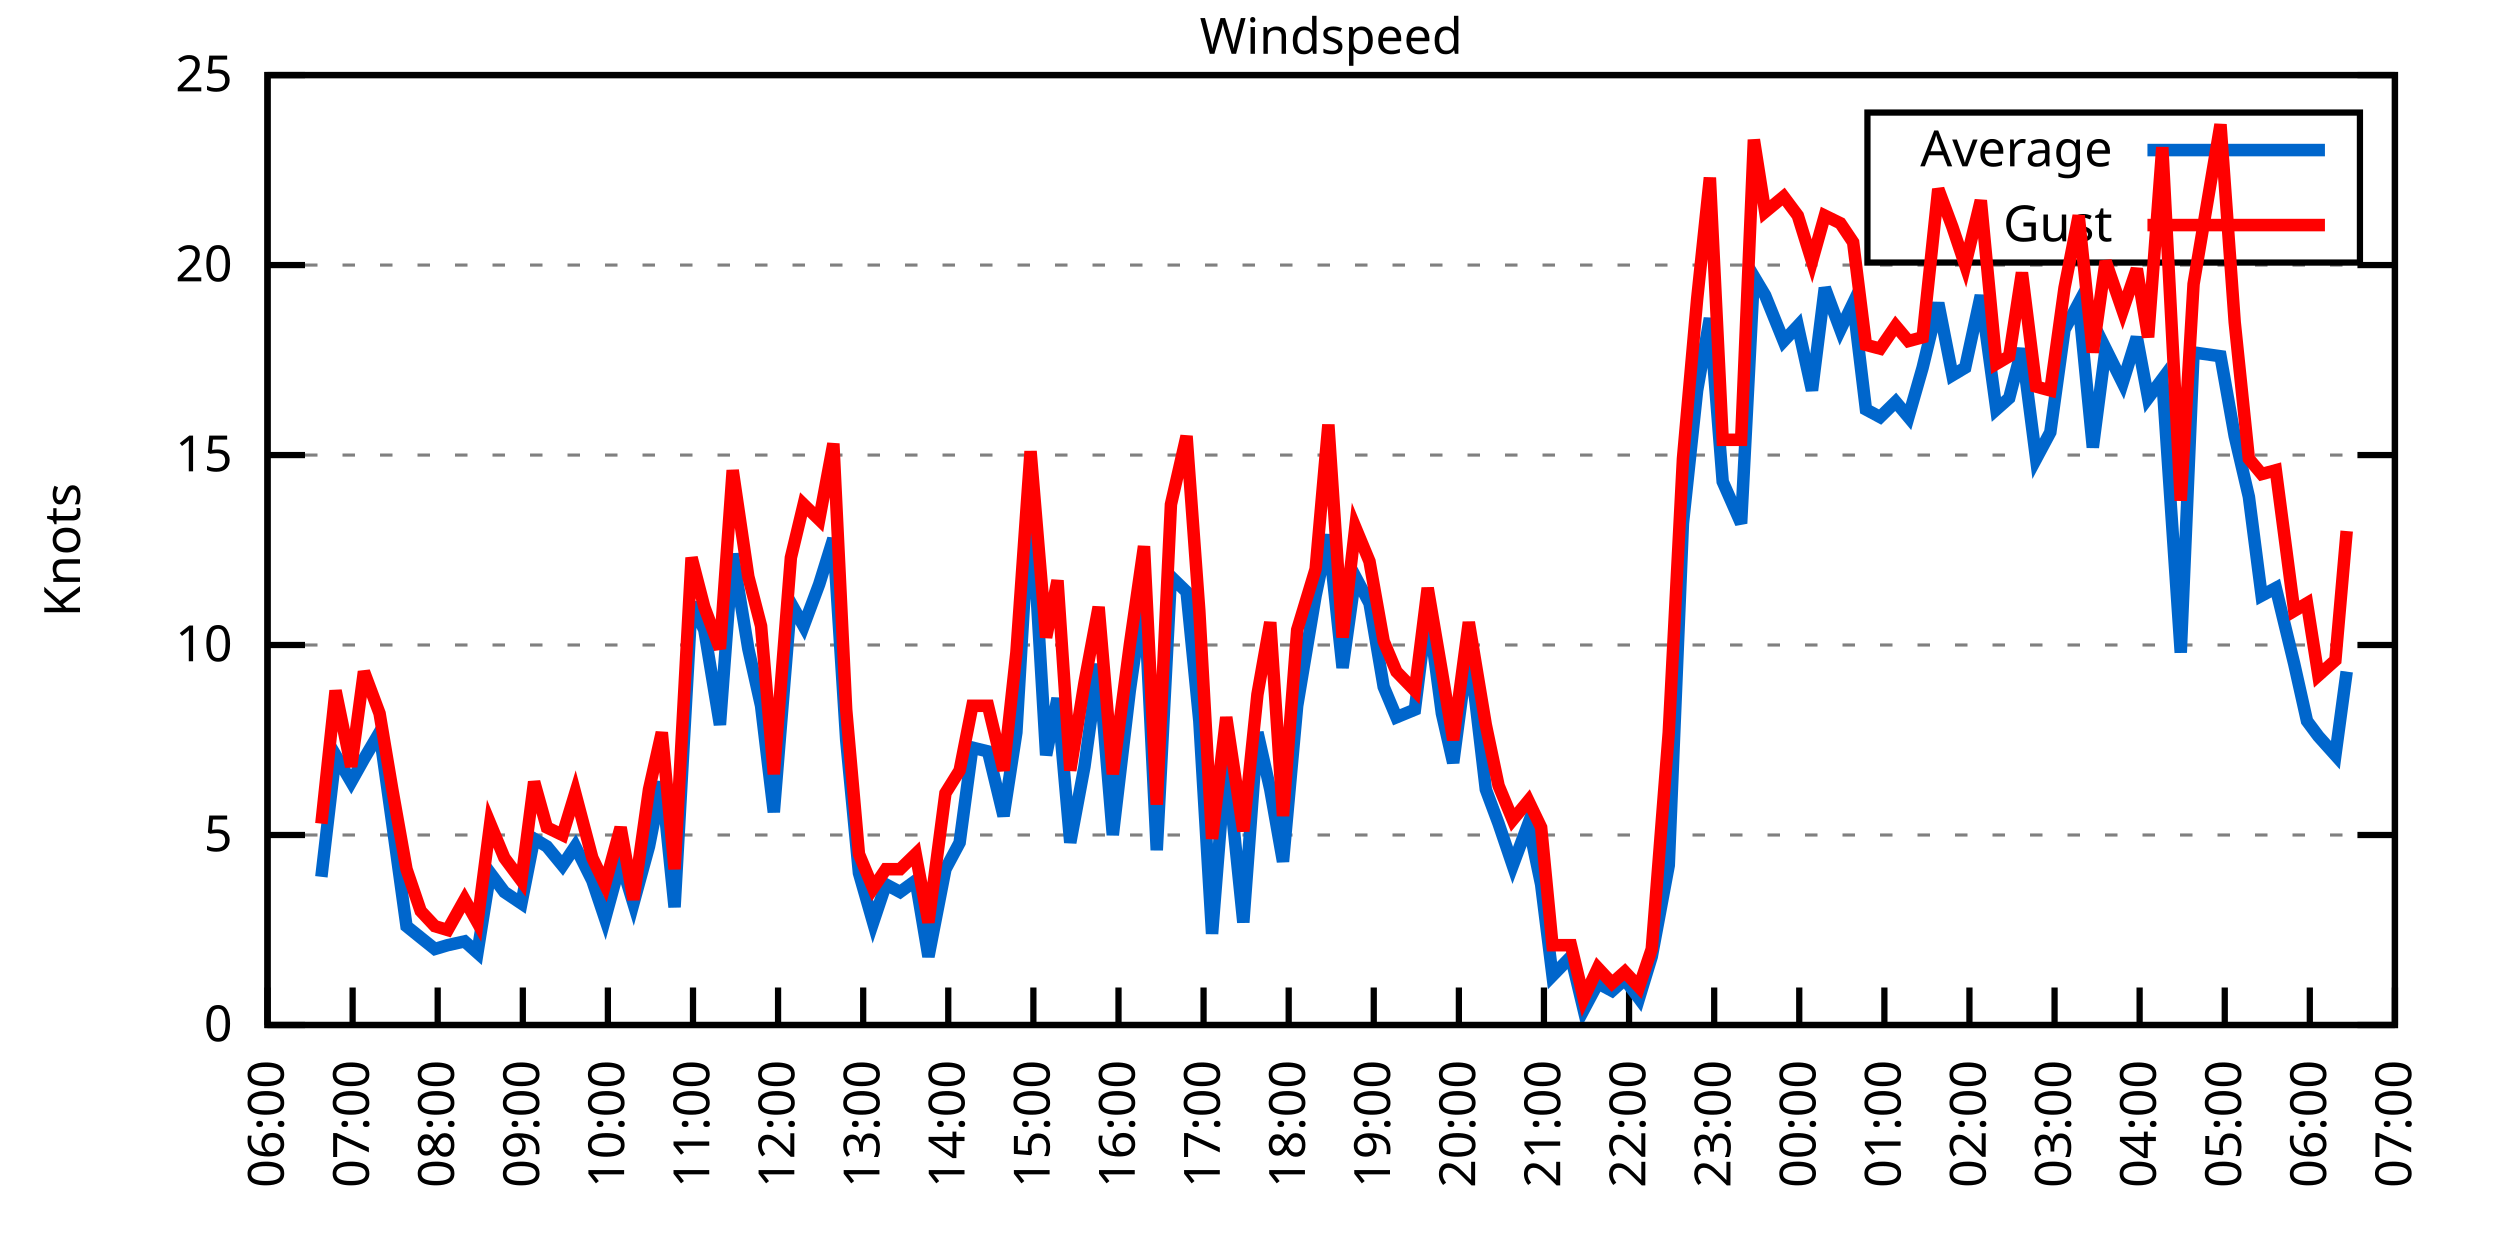
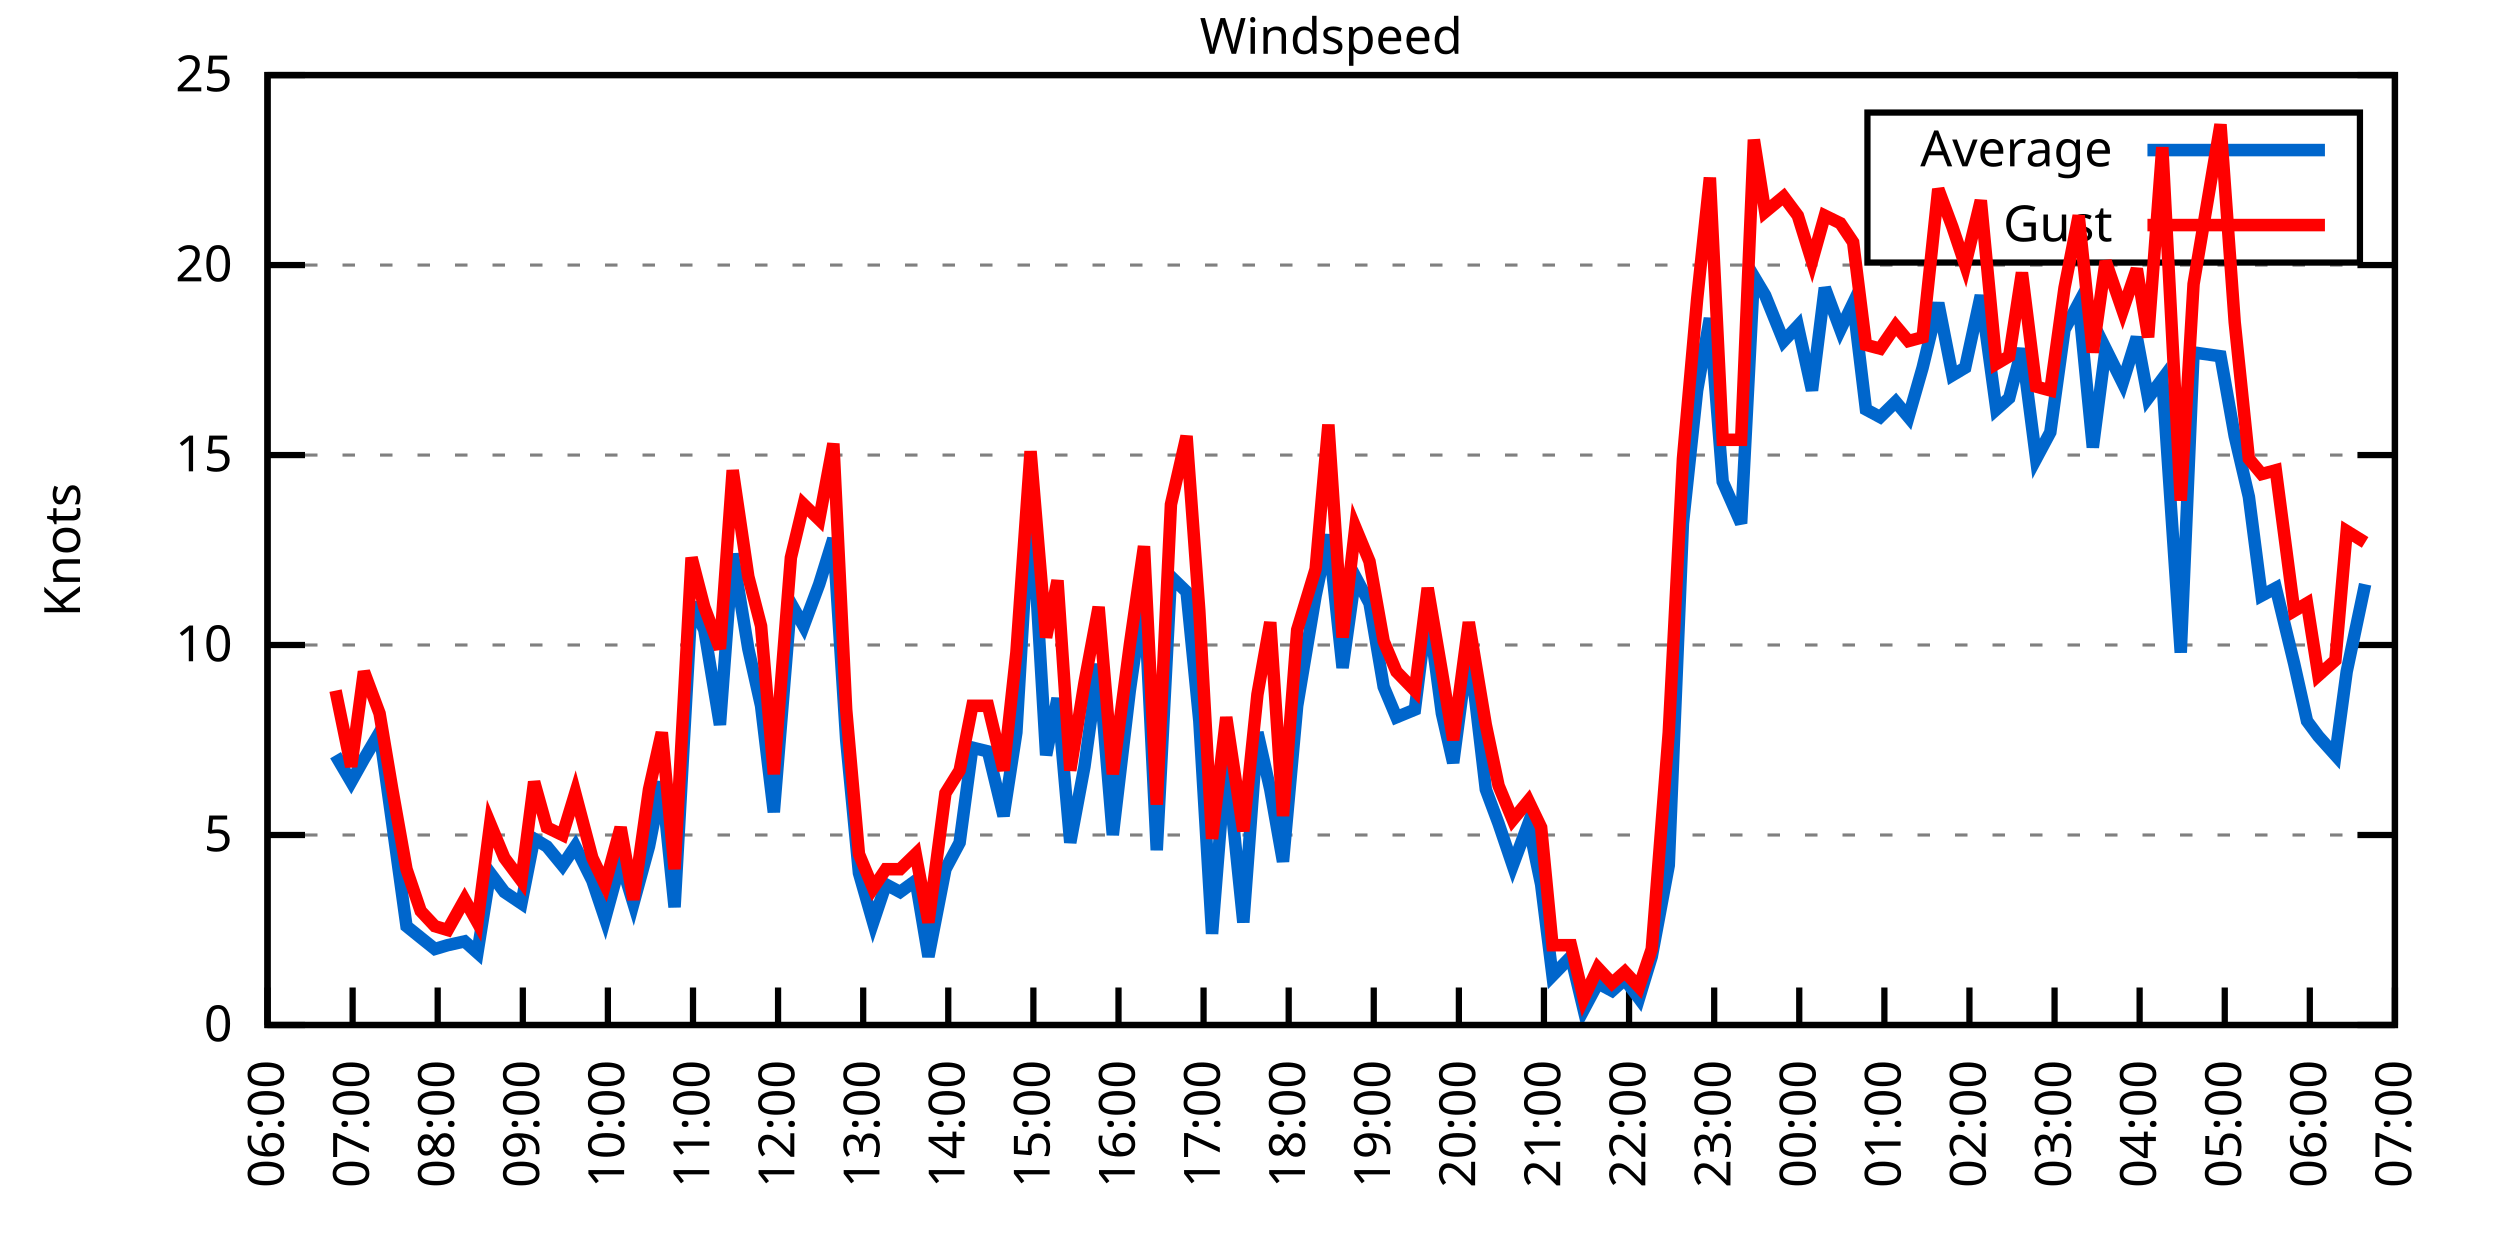
<svg xmlns="http://www.w3.org/2000/svg" xmlns:xlink="http://www.w3.org/1999/xlink" width="400" height="200" viewBox="0 0 400 200">
  <g id="gnuplot_canvas">
    <rect x="0" y="0" width="400" height="200" fill="none" />
    <defs>
      <circle id="gpDot" r="0.5" stroke-width="0.5" stroke="currentColor" />
      <path id="gpPt0" stroke-width="0.333" stroke="currentColor" d="M-1,0 h2 M0,-1 v2" />
      <path id="gpPt1" stroke-width="0.333" stroke="currentColor" d="M-1,-1 L1,1 M1,-1 L-1,1" />
      <path id="gpPt2" stroke-width="0.333" stroke="currentColor" d="M-1,0 L1,0 M0,-1 L0,1 M-1,-1 L1,1 M-1,1 L1,-1" />
      <rect id="gpPt3" stroke-width="0.333" stroke="currentColor" x="-1" y="-1" width="2" height="2" />
      <rect id="gpPt4" stroke-width="0.333" stroke="currentColor" fill="currentColor" x="-1" y="-1" width="2" height="2" />
      <circle id="gpPt5" stroke-width="0.333" stroke="currentColor" cx="0" cy="0" r="1" />
      <use xlink:href="#gpPt5" id="gpPt6" fill="currentColor" stroke="none" />
      <path id="gpPt7" stroke-width="0.333" stroke="currentColor" d="M0,-1.33 L-1.33,0.67 L1.33,0.67 z" />
      <use xlink:href="#gpPt7" id="gpPt8" fill="currentColor" stroke="none" />
      <use xlink:href="#gpPt7" id="gpPt9" stroke="currentColor" transform="rotate(180)" />
      <use xlink:href="#gpPt9" id="gpPt10" fill="currentColor" stroke="none" />
      <use xlink:href="#gpPt3" id="gpPt11" stroke="currentColor" transform="rotate(45)" />
      <use xlink:href="#gpPt11" id="gpPt12" fill="currentColor" stroke="none" />
      <path id="gpPt13" stroke-width="0.333" stroke="currentColor" d="M0,1.330 L1.265,0.411 L0.782,-1.067 L-0.782,-1.076 L-1.265,0.411 z" />
      <use xlink:href="#gpPt13" id="gpPt14" fill="currentColor" stroke="none" />
      <filter id="textbox" filterUnits="objectBoundingBox" x="0" y="0" height="1" width="1">
        <feFlood flood-color="white" flood-opacity="1" result="bgnd" />
        <feComposite in="SourceGraphic" in2="bgnd" operator="atop" />
      </filter>
      <filter id="greybox" filterUnits="objectBoundingBox" x="0" y="0" height="1" width="1">
        <feFlood flood-color="lightgrey" flood-opacity="1" result="grey" />
        <feComposite in="SourceGraphic" in2="grey" operator="atop" />
      </filter>
    </defs>
    <g fill="none" color="white" stroke="currentColor" stroke-width="1.00" stroke-linecap="butt" stroke-linejoin="miter">
</g>
    <g fill="none" color="black" stroke="currentColor" stroke-width="1.00" stroke-linecap="butt" stroke-linejoin="miter">
      <g stroke="none" shape-rendering="crispEdges">
        <polygon fill="rgb(255, 255, 255)" points="42.80,164.00 383.18,164.00 383.18,12.02 42.80,12.02 " />
      </g>
    </g>
    <g fill="none" color="black" stroke="currentColor" stroke-width="1.00" stroke-linecap="butt" stroke-linejoin="miter">
</g>
    <g fill="none" color="black" stroke="black" stroke-width="0.50" stroke-linecap="butt" stroke-linejoin="miter">
</g>
    <g fill="none" color="gray" stroke="currentColor" stroke-width="0.50" stroke-linecap="butt" stroke-linejoin="miter">
      <path stroke="gray" stroke-dasharray="2,4" class="gridline" d="M42.80,164.00 L383.19,164.00  " />
    </g>
    <g fill="none" color="gray" stroke="gray" stroke-width="1.00" stroke-linecap="butt" stroke-linejoin="miter">
</g>
    <g fill="none" color="black" stroke="currentColor" stroke-width="1.00" stroke-linecap="butt" stroke-linejoin="miter">
      <path stroke="black" d="M42.80,164.00 L48.80,164.00 M383.19,164.00 L377.19,164.00  " />
      <g transform="translate(37.20,166.60)" stroke="none" fill="black" font-family="Sans" font-size="8.00" text-anchor="end">
        <text>
          <tspan font-family="Sans"> 0</tspan>
        </text>
      </g>
    </g>
    <g fill="none" color="black" stroke="currentColor" stroke-width="1.00" stroke-linecap="butt" stroke-linejoin="miter">
</g>
    <g fill="none" color="black" stroke="black" stroke-width="0.50" stroke-linecap="butt" stroke-linejoin="miter">
</g>
    <g fill="none" color="gray" stroke="currentColor" stroke-width="0.50" stroke-linecap="butt" stroke-linejoin="miter">
      <path stroke="gray" stroke-dasharray="2,4" class="gridline" d="M42.80,133.60 L383.19,133.60  " />
    </g>
    <g fill="none" color="gray" stroke="gray" stroke-width="1.00" stroke-linecap="butt" stroke-linejoin="miter">
</g>
    <g fill="none" color="black" stroke="currentColor" stroke-width="1.00" stroke-linecap="butt" stroke-linejoin="miter">
      <path stroke="black" d="M42.80,133.60 L48.80,133.60 M383.19,133.60 L377.19,133.60  " />
      <g transform="translate(37.20,136.20)" stroke="none" fill="black" font-family="Sans" font-size="8.00" text-anchor="end">
        <text>
          <tspan font-family="Sans"> 5</tspan>
        </text>
      </g>
    </g>
    <g fill="none" color="black" stroke="currentColor" stroke-width="1.00" stroke-linecap="butt" stroke-linejoin="miter">
</g>
    <g fill="none" color="black" stroke="black" stroke-width="0.50" stroke-linecap="butt" stroke-linejoin="miter">
</g>
    <g fill="none" color="gray" stroke="currentColor" stroke-width="0.50" stroke-linecap="butt" stroke-linejoin="miter">
      <path stroke="gray" stroke-dasharray="2,4" class="gridline" d="M42.80,103.20 L383.19,103.20  " />
    </g>
    <g fill="none" color="gray" stroke="gray" stroke-width="1.00" stroke-linecap="butt" stroke-linejoin="miter">
</g>
    <g fill="none" color="black" stroke="currentColor" stroke-width="1.00" stroke-linecap="butt" stroke-linejoin="miter">
      <path stroke="black" d="M42.80,103.20 L48.80,103.20 M383.19,103.20 L377.19,103.20  " />
      <g transform="translate(37.20,105.80)" stroke="none" fill="black" font-family="Sans" font-size="8.00" text-anchor="end">
        <text>
          <tspan font-family="Sans"> 10</tspan>
        </text>
      </g>
    </g>
    <g fill="none" color="black" stroke="currentColor" stroke-width="1.00" stroke-linecap="butt" stroke-linejoin="miter">
</g>
    <g fill="none" color="black" stroke="black" stroke-width="0.50" stroke-linecap="butt" stroke-linejoin="miter">
</g>
    <g fill="none" color="gray" stroke="currentColor" stroke-width="0.50" stroke-linecap="butt" stroke-linejoin="miter">
      <path stroke="gray" stroke-dasharray="2,4" class="gridline" d="M42.80,72.81 L383.19,72.81  " />
    </g>
    <g fill="none" color="gray" stroke="gray" stroke-width="1.00" stroke-linecap="butt" stroke-linejoin="miter">
</g>
    <g fill="none" color="black" stroke="currentColor" stroke-width="1.00" stroke-linecap="butt" stroke-linejoin="miter">
      <path stroke="black" d="M42.80,72.81 L48.80,72.81 M383.19,72.81 L377.19,72.81  " />
      <g transform="translate(37.20,75.41)" stroke="none" fill="black" font-family="Sans" font-size="8.00" text-anchor="end">
        <text>
          <tspan font-family="Sans"> 15</tspan>
        </text>
      </g>
    </g>
    <g fill="none" color="black" stroke="currentColor" stroke-width="1.00" stroke-linecap="butt" stroke-linejoin="miter">
</g>
    <g fill="none" color="black" stroke="black" stroke-width="0.50" stroke-linecap="butt" stroke-linejoin="miter">
</g>
    <g fill="none" color="gray" stroke="currentColor" stroke-width="0.50" stroke-linecap="butt" stroke-linejoin="miter">
      <path stroke="gray" stroke-dasharray="2,4" class="gridline" d="M42.80,42.41 L383.19,42.41  " />
    </g>
    <g fill="none" color="gray" stroke="gray" stroke-width="1.00" stroke-linecap="butt" stroke-linejoin="miter">
</g>
    <g fill="none" color="black" stroke="currentColor" stroke-width="1.00" stroke-linecap="butt" stroke-linejoin="miter">
      <path stroke="black" d="M42.80,42.41 L48.80,42.41 M383.19,42.41 L377.19,42.41  " />
      <g transform="translate(37.20,45.01)" stroke="none" fill="black" font-family="Sans" font-size="8.00" text-anchor="end">
        <text>
          <tspan font-family="Sans"> 20</tspan>
        </text>
      </g>
    </g>
    <g fill="none" color="black" stroke="currentColor" stroke-width="1.00" stroke-linecap="butt" stroke-linejoin="miter">
</g>
    <g fill="none" color="black" stroke="black" stroke-width="0.50" stroke-linecap="butt" stroke-linejoin="miter">
</g>
    <g fill="none" color="gray" stroke="currentColor" stroke-width="0.50" stroke-linecap="butt" stroke-linejoin="miter">
      <path stroke="gray" stroke-dasharray="2,4" class="gridline" d="M42.80,12.01 L383.19,12.01  " />
    </g>
    <g fill="none" color="gray" stroke="gray" stroke-width="1.00" stroke-linecap="butt" stroke-linejoin="miter">
</g>
    <g fill="none" color="black" stroke="currentColor" stroke-width="1.00" stroke-linecap="butt" stroke-linejoin="miter">
      <path stroke="black" d="M42.80,12.01 L48.80,12.01 M383.19,12.01 L377.19,12.01  " />
      <g transform="translate(37.20,14.61)" stroke="none" fill="black" font-family="Sans" font-size="8.00" text-anchor="end">
        <text>
          <tspan font-family="Sans"> 25</tspan>
        </text>
      </g>
    </g>
    <g fill="none" color="black" stroke="currentColor" stroke-width="1.00" stroke-linecap="butt" stroke-linejoin="miter">
      <path stroke="black" d="M42.80,164.00 L42.80,158.00  " />
      <g transform="translate(45.40,169.60) rotate(270.00)" stroke="none" fill="black" font-family="Sans" font-size="8.00" text-anchor="end">
        <text>
          <tspan font-family="Sans">06:00</tspan>
        </text>
      </g>
    </g>
    <g fill="none" color="black" stroke="currentColor" stroke-width="1.00" stroke-linecap="butt" stroke-linejoin="miter">
      <path stroke="black" d="M56.42,164.00 L56.42,158.00  " />
      <g transform="translate(59.02,169.60) rotate(270.00)" stroke="none" fill="black" font-family="Sans" font-size="8.00" text-anchor="end">
        <text>
          <tspan font-family="Sans">07:00</tspan>
        </text>
      </g>
    </g>
    <g fill="none" color="black" stroke="currentColor" stroke-width="1.00" stroke-linecap="butt" stroke-linejoin="miter">
      <path stroke="black" d="M70.03,164.00 L70.03,158.00  " />
      <g transform="translate(72.63,169.60) rotate(270.00)" stroke="none" fill="black" font-family="Sans" font-size="8.00" text-anchor="end">
        <text>
          <tspan font-family="Sans">08:00</tspan>
        </text>
      </g>
    </g>
    <g fill="none" color="black" stroke="currentColor" stroke-width="1.00" stroke-linecap="butt" stroke-linejoin="miter">
      <path stroke="black" d="M83.65,164.00 L83.65,158.00  " />
      <g transform="translate(86.25,169.60) rotate(270.00)" stroke="none" fill="black" font-family="Sans" font-size="8.00" text-anchor="end">
        <text>
          <tspan font-family="Sans">09:00</tspan>
        </text>
      </g>
    </g>
    <g fill="none" color="black" stroke="currentColor" stroke-width="1.00" stroke-linecap="butt" stroke-linejoin="miter">
      <path stroke="black" d="M97.26,164.00 L97.26,158.00  " />
      <g transform="translate(99.86,169.60) rotate(270.00)" stroke="none" fill="black" font-family="Sans" font-size="8.00" text-anchor="end">
        <text>
          <tspan font-family="Sans">10:00</tspan>
        </text>
      </g>
    </g>
    <g fill="none" color="black" stroke="currentColor" stroke-width="1.00" stroke-linecap="butt" stroke-linejoin="miter">
      <path stroke="black" d="M110.88,164.00 L110.88,158.00  " />
      <g transform="translate(113.48,169.60) rotate(270.00)" stroke="none" fill="black" font-family="Sans" font-size="8.00" text-anchor="end">
        <text>
          <tspan font-family="Sans">11:00</tspan>
        </text>
      </g>
    </g>
    <g fill="none" color="black" stroke="currentColor" stroke-width="1.00" stroke-linecap="butt" stroke-linejoin="miter">
      <path stroke="black" d="M124.49,164.00 L124.49,158.00  " />
      <g transform="translate(127.09,169.60) rotate(270.00)" stroke="none" fill="black" font-family="Sans" font-size="8.00" text-anchor="end">
        <text>
          <tspan font-family="Sans">12:00</tspan>
        </text>
      </g>
    </g>
    <g fill="none" color="black" stroke="currentColor" stroke-width="1.00" stroke-linecap="butt" stroke-linejoin="miter">
      <path stroke="black" d="M138.11,164.00 L138.11,158.00  " />
      <g transform="translate(140.71,169.60) rotate(270.00)" stroke="none" fill="black" font-family="Sans" font-size="8.00" text-anchor="end">
        <text>
          <tspan font-family="Sans">13:00</tspan>
        </text>
      </g>
    </g>
    <g fill="none" color="black" stroke="currentColor" stroke-width="1.00" stroke-linecap="butt" stroke-linejoin="miter">
      <path stroke="black" d="M151.72,164.00 L151.72,158.00  " />
      <g transform="translate(154.32,169.60) rotate(270.00)" stroke="none" fill="black" font-family="Sans" font-size="8.00" text-anchor="end">
        <text>
          <tspan font-family="Sans">14:00</tspan>
        </text>
      </g>
    </g>
    <g fill="none" color="black" stroke="currentColor" stroke-width="1.00" stroke-linecap="butt" stroke-linejoin="miter">
      <path stroke="black" d="M165.34,164.00 L165.34,158.00  " />
      <g transform="translate(167.94,169.60) rotate(270.00)" stroke="none" fill="black" font-family="Sans" font-size="8.00" text-anchor="end">
        <text>
          <tspan font-family="Sans">15:00</tspan>
        </text>
      </g>
    </g>
    <g fill="none" color="black" stroke="currentColor" stroke-width="1.00" stroke-linecap="butt" stroke-linejoin="miter">
      <path stroke="black" d="M178.96,164.00 L178.96,158.00  " />
      <g transform="translate(181.56,169.60) rotate(270.00)" stroke="none" fill="black" font-family="Sans" font-size="8.00" text-anchor="end">
        <text>
          <tspan font-family="Sans">16:00</tspan>
        </text>
      </g>
    </g>
    <g fill="none" color="black" stroke="currentColor" stroke-width="1.00" stroke-linecap="butt" stroke-linejoin="miter">
      <path stroke="black" d="M192.57,164.00 L192.57,158.00  " />
      <g transform="translate(195.17,169.60) rotate(270.00)" stroke="none" fill="black" font-family="Sans" font-size="8.00" text-anchor="end">
        <text>
          <tspan font-family="Sans">17:00</tspan>
        </text>
      </g>
    </g>
    <g fill="none" color="black" stroke="currentColor" stroke-width="1.00" stroke-linecap="butt" stroke-linejoin="miter">
      <path stroke="black" d="M206.19,164.00 L206.19,158.00  " />
      <g transform="translate(208.79,169.60) rotate(270.00)" stroke="none" fill="black" font-family="Sans" font-size="8.00" text-anchor="end">
        <text>
          <tspan font-family="Sans">18:00</tspan>
        </text>
      </g>
    </g>
    <g fill="none" color="black" stroke="currentColor" stroke-width="1.00" stroke-linecap="butt" stroke-linejoin="miter">
      <path stroke="black" d="M219.80,164.00 L219.80,158.00  " />
      <g transform="translate(222.40,169.60) rotate(270.00)" stroke="none" fill="black" font-family="Sans" font-size="8.00" text-anchor="end">
        <text>
          <tspan font-family="Sans">19:00</tspan>
        </text>
      </g>
    </g>
    <g fill="none" color="black" stroke="currentColor" stroke-width="1.00" stroke-linecap="butt" stroke-linejoin="miter">
      <path stroke="black" d="M233.42,164.00 L233.42,158.00  " />
      <g transform="translate(236.02,169.60) rotate(270.00)" stroke="none" fill="black" font-family="Sans" font-size="8.00" text-anchor="end">
        <text>
          <tspan font-family="Sans">20:00</tspan>
        </text>
      </g>
    </g>
    <g fill="none" color="black" stroke="currentColor" stroke-width="1.00" stroke-linecap="butt" stroke-linejoin="miter">
      <path stroke="black" d="M247.03,164.00 L247.03,158.00  " />
      <g transform="translate(249.63,169.60) rotate(270.00)" stroke="none" fill="black" font-family="Sans" font-size="8.00" text-anchor="end">
        <text>
          <tspan font-family="Sans">21:00</tspan>
        </text>
      </g>
    </g>
    <g fill="none" color="black" stroke="currentColor" stroke-width="1.00" stroke-linecap="butt" stroke-linejoin="miter">
      <path stroke="black" d="M260.65,164.00 L260.65,158.00  " />
      <g transform="translate(263.25,169.60) rotate(270.00)" stroke="none" fill="black" font-family="Sans" font-size="8.00" text-anchor="end">
        <text>
          <tspan font-family="Sans">22:00</tspan>
        </text>
      </g>
    </g>
    <g fill="none" color="black" stroke="currentColor" stroke-width="1.00" stroke-linecap="butt" stroke-linejoin="miter">
      <path stroke="black" d="M274.27,164.00 L274.27,158.00  " />
      <g transform="translate(276.87,169.60) rotate(270.00)" stroke="none" fill="black" font-family="Sans" font-size="8.00" text-anchor="end">
        <text>
          <tspan font-family="Sans">23:00</tspan>
        </text>
      </g>
    </g>
    <g fill="none" color="black" stroke="currentColor" stroke-width="1.00" stroke-linecap="butt" stroke-linejoin="miter">
      <path stroke="black" d="M287.88,164.00 L287.88,158.00  " />
      <g transform="translate(290.48,169.60) rotate(270.00)" stroke="none" fill="black" font-family="Sans" font-size="8.00" text-anchor="end">
        <text>
          <tspan font-family="Sans">00:00</tspan>
        </text>
      </g>
    </g>
    <g fill="none" color="black" stroke="currentColor" stroke-width="1.00" stroke-linecap="butt" stroke-linejoin="miter">
      <path stroke="black" d="M301.50,164.00 L301.50,158.00  " />
      <g transform="translate(304.10,169.60) rotate(270.00)" stroke="none" fill="black" font-family="Sans" font-size="8.00" text-anchor="end">
        <text>
          <tspan font-family="Sans">01:00</tspan>
        </text>
      </g>
    </g>
    <g fill="none" color="black" stroke="currentColor" stroke-width="1.00" stroke-linecap="butt" stroke-linejoin="miter">
      <path stroke="black" d="M315.11,164.00 L315.11,158.00  " />
      <g transform="translate(317.71,169.60) rotate(270.00)" stroke="none" fill="black" font-family="Sans" font-size="8.00" text-anchor="end">
        <text>
          <tspan font-family="Sans">02:00</tspan>
        </text>
      </g>
    </g>
    <g fill="none" color="black" stroke="currentColor" stroke-width="1.00" stroke-linecap="butt" stroke-linejoin="miter">
      <path stroke="black" d="M328.73,164.00 L328.73,158.00  " />
      <g transform="translate(331.33,169.60) rotate(270.00)" stroke="none" fill="black" font-family="Sans" font-size="8.00" text-anchor="end">
        <text>
          <tspan font-family="Sans">03:00</tspan>
        </text>
      </g>
    </g>
    <g fill="none" color="black" stroke="currentColor" stroke-width="1.00" stroke-linecap="butt" stroke-linejoin="miter">
      <path stroke="black" d="M342.34,164.00 L342.34,158.00  " />
      <g transform="translate(344.94,169.60) rotate(270.00)" stroke="none" fill="black" font-family="Sans" font-size="8.00" text-anchor="end">
        <text>
          <tspan font-family="Sans">04:00</tspan>
        </text>
      </g>
    </g>
    <g fill="none" color="black" stroke="currentColor" stroke-width="1.00" stroke-linecap="butt" stroke-linejoin="miter">
      <path stroke="black" d="M355.96,164.00 L355.96,158.00  " />
      <g transform="translate(358.56,169.60) rotate(270.00)" stroke="none" fill="black" font-family="Sans" font-size="8.00" text-anchor="end">
        <text>
          <tspan font-family="Sans">05:00</tspan>
        </text>
      </g>
    </g>
    <g fill="none" color="black" stroke="currentColor" stroke-width="1.00" stroke-linecap="butt" stroke-linejoin="miter">
      <path stroke="black" d="M369.57,164.00 L369.57,158.00  " />
      <g transform="translate(372.17,169.60) rotate(270.00)" stroke="none" fill="black" font-family="Sans" font-size="8.00" text-anchor="end">
        <text>
          <tspan font-family="Sans">06:00</tspan>
        </text>
      </g>
    </g>
    <g fill="none" color="black" stroke="currentColor" stroke-width="1.00" stroke-linecap="butt" stroke-linejoin="miter">
      <path stroke="black" d="M383.19,164.00 L383.19,158.00  " />
      <g transform="translate(385.79,169.60) rotate(270.00)" stroke="none" fill="black" font-family="Sans" font-size="8.00" text-anchor="end">
        <text>
          <tspan font-family="Sans">07:00</tspan>
        </text>
      </g>
    </g>
    <g fill="none" color="black" stroke="currentColor" stroke-width="1.00" stroke-linecap="butt" stroke-linejoin="miter">
</g>
    <g fill="none" color="black" stroke="currentColor" stroke-width="1.00" stroke-linecap="butt" stroke-linejoin="miter">
      <path stroke="black" d="M42.80,12.01 L42.80,164.00 L383.19,164.00 L383.19,12.01 L42.80,12.01 Z  " />
    </g>
    <g fill="none" color="black" stroke="currentColor" stroke-width="1.00" stroke-linecap="butt" stroke-linejoin="miter">
</g>
    <g fill="none" color="black" stroke="currentColor" stroke-width="1.00" stroke-linecap="butt" stroke-linejoin="miter">
      <path stroke="black" d="M298.79,42.01 L298.79,18.01 L377.59,18.01 L377.59,42.01 L298.79,42.01 Z  " />
    </g>
    <g id="Windspeed_plot_1">
      <g fill="none" color="white" stroke="black" stroke-width="2.00" stroke-linecap="butt" stroke-linejoin="miter">
</g>
      <g fill="none" color="black" stroke="currentColor" stroke-width="2.00" stroke-linecap="butt" stroke-linejoin="miter">
        <g transform="translate(337.99,26.61)" stroke="none" fill="black" font-family="Sans" font-size="8.00" text-anchor="end">
          <text>
            <tspan font-family="Sans">Average</tspan>
          </text>
        </g>
      </g>
      <g fill="none" color="black" stroke="currentColor" stroke-width="2.00" stroke-linecap="butt" stroke-linejoin="miter">
-         <path stroke="rgb(  0, 102, 204)" d="M343.59,24.01 L371.99,24.01 M51.42,140.29 L53.69,120.83 L56.19,125.09 L58.23,121.44 L60.73,117.19 L62.77,131.78   L65.04,148.19 L67.31,150.02 L69.58,151.84 L71.62,151.23 L74.34,150.62 L76.39,152.45 L78.43,139.68 L80.70,142.72   L83.42,144.55 L85.46,134.21 L87.50,135.43 L90.00,138.47 L92.04,135.43 L94.77,140.90 L96.81,146.98 L99.30,137.86   L101.35,144.55 L103.84,135.43 L105.89,125.09 L107.93,145.15 L110.65,96.52 L112.69,100.77 L115.19,115.97 L117.23,88.61   L119.73,103.81 L121.77,112.93 L123.81,129.95 L126.54,96.52 L128.58,100.16 L131.07,93.48 L133.34,86.18 L135.39,118.40   L137.43,139.68 L139.70,147.59 L141.74,141.51 L144.01,142.72 L146.51,140.90 L148.55,153.06 L151.27,139.07 L153.54,134.82   L155.58,119.62 L158.08,120.23 L160.57,130.56 L162.62,117.19 L164.89,78.89 L167.38,120.83 L169.20,111.72 L171.24,134.82   L173.51,122.66 L175.78,106.24 L178.05,133.60 L180.77,110.50 L183.04,94.69 L185.08,136.03 L187.35,92.26 L189.85,94.69   L191.89,115.36 L193.93,149.41 L196.20,120.83 L198.93,147.59 L201.19,117.19 L203.24,126.31 L205.28,137.86 L207.55,112.93   L210.50,95.30 L212.54,85.57 L214.81,106.85 L216.85,92.26 L219.12,96.52 L221.39,109.89 L223.43,114.76 L226.38,113.54   L228.43,97.12 L230.70,114.15 L232.51,122.05 L235.01,103.20 L237.73,126.31 L239.77,131.78 L242.04,138.47 L244.54,131.78   L246.58,141.51 L248.40,156.10 L251.35,153.06 L253.39,161.57 L255.66,157.31 L257.93,158.53 L259.97,156.70 L262.24,159.74   L264.28,153.06 L267.00,138.47 L269.27,83.75 L271.54,62.47 L273.58,50.92 L275.63,77.06 L278.58,83.75 L280.62,44.23   L282.43,47.27 L285.38,54.57 L287.65,52.14 L289.92,62.47 L291.97,46.06 L294.46,52.74 L296.50,48.49 L298.55,65.51   L300.82,66.73 L303.31,64.29 L305.35,66.73 L307.62,58.82 L310.12,48.49 L312.39,60.04 L314.43,58.82 L316.93,47.27   L319.42,65.51 L321.47,63.69 L323.51,55.78 L325.78,73.41 L328.05,69.16 L330.32,52.74 L332.59,48.49 L334.85,71.59   L336.90,55.78 L339.62,61.25 L341.89,53.96 L343.70,63.69 L345.97,60.65 L348.92,104.42 L350.97,56.39 L355.28,57.00   L357.55,69.77 L359.82,79.49 L361.86,95.30 L364.13,94.08 L367.08,106.24 L369.12,115.36 L370.94,117.80 L373.66,120.83   L375.47,107.46  " />
+         <path stroke="rgb(  0, 102, 204)" d="M343.59,24.01 L371.99,24.01 M53.69,120.83 L56.19,125.09 L58.23,121.44 L60.73,117.19 L62.77,131.78 L65.04,148.19   L67.31,150.02 L69.58,151.84 L71.62,151.23 L74.34,150.62 L76.39,152.45 L78.43,139.68 L80.70,142.72 L83.42,144.55   L85.46,134.21 L87.50,135.43 L90.00,138.47 L92.04,135.43 L94.77,140.90 L96.81,146.98 L99.30,137.86 L101.35,144.55   L103.84,135.43 L105.89,125.09 L107.93,145.15 L110.65,96.52 L112.69,100.77 L115.19,115.97 L117.23,88.61 L119.73,103.81   L121.77,112.93 L123.81,129.95 L126.54,96.52 L128.58,100.16 L131.07,93.48 L133.34,86.18 L135.39,118.40 L137.43,139.68   L139.70,147.59 L141.74,141.51 L144.01,142.72 L146.51,140.90 L148.55,153.06 L151.27,139.07 L153.54,134.82 L155.58,119.62   L158.08,120.23 L160.57,130.56 L162.62,117.19 L164.89,78.89 L167.38,120.83 L169.20,111.72 L171.24,134.82 L173.51,122.66   L175.78,106.24 L178.05,133.60 L180.77,110.50 L183.04,94.69 L185.08,136.03 L187.35,92.26 L189.85,94.69 L191.89,115.36   L193.93,149.41 L196.20,120.83 L198.93,147.59 L201.19,117.19 L203.24,126.31 L205.28,137.86 L207.55,112.93 L210.50,95.30   L212.54,85.57 L214.81,106.85 L216.85,92.26 L219.12,96.52 L221.39,109.89 L223.43,114.76 L226.38,113.54 L228.43,97.12   L230.70,114.15 L232.51,122.05 L235.01,103.20 L237.73,126.31 L239.77,131.78 L242.04,138.47 L244.54,131.78 L246.58,141.51   L248.40,156.10 L251.35,153.06 L253.39,161.57 L255.66,157.31 L257.93,158.53 L259.97,156.70 L262.24,159.74 L264.28,153.06   L267.00,138.47 L269.27,83.75 L271.54,62.47 L273.58,50.92 L275.63,77.06 L278.58,83.75 L280.62,44.23 L282.43,47.27   L285.38,54.57 L287.65,52.14 L289.92,62.47 L291.97,46.06 L294.46,52.74 L296.50,48.49 L298.55,65.51 L300.82,66.73   L303.31,64.29 L305.35,66.73 L307.62,58.82 L310.12,48.49 L312.39,60.04 L314.43,58.82 L316.93,47.27 L319.42,65.51   L321.47,63.69 L323.51,55.78 L325.78,73.41 L328.05,69.16 L330.32,52.74 L332.59,48.49 L334.85,71.59 L336.90,55.78   L339.62,61.25 L341.89,53.96 L343.70,63.69 L345.97,60.65 L348.92,104.42 L350.97,56.39 L355.28,57.00 L357.55,69.77   L359.82,79.49 L361.86,95.30 L364.13,94.08 L367.08,106.24 L369.12,115.36 L370.94,117.80 L373.66,120.83 L375.47,107.46   L378.42,93.48  " />
      </g>
    </g>
    <g id="Windspeed_plot_2">
      <g fill="none" color="black" stroke="currentColor" stroke-width="2.00" stroke-linecap="butt" stroke-linejoin="miter">
        <g transform="translate(337.99,38.61)" stroke="none" fill="black" font-family="Sans" font-size="8.00" text-anchor="end">
          <text>
            <tspan font-family="Sans">Gust</tspan>
          </text>
        </g>
      </g>
      <g fill="none" color="black" stroke="currentColor" stroke-width="2.00" stroke-linecap="butt" stroke-linejoin="miter">
-         <path stroke="rgb(255,   0,   0)" d="M343.59,36.01 L371.99,36.01 M51.42,131.78 L53.69,110.50 L56.19,122.66 L58.23,107.46 L60.73,114.15 L62.77,126.31   L65.04,139.07 L67.31,145.76 L69.58,148.19 L71.62,148.80 L74.34,143.94 L76.39,147.59 L78.43,131.78 L80.70,137.25   L83.42,140.90 L85.46,125.09 L87.50,132.39 L90.00,133.60 L92.04,126.91 L94.77,137.25 L96.81,141.51 L99.30,132.39   L101.35,143.94 L103.84,126.31 L105.89,117.19 L107.93,139.07 L110.65,89.22 L112.69,97.12 L115.19,103.81 L117.23,75.24   L119.73,92.26 L121.77,100.16 L123.81,123.87 L126.54,89.22 L128.58,80.71 L131.07,83.14 L133.34,70.98 L135.39,113.54   L137.43,136.64 L139.70,142.11 L141.74,139.07 L144.01,139.07 L146.51,136.64 L148.55,147.59 L151.27,126.91 L153.54,123.27   L155.58,112.93 L158.08,112.93 L160.57,123.27 L162.62,104.42 L164.89,72.20 L167.38,101.99 L169.20,92.87 L171.24,123.27   L173.51,109.28 L175.78,97.12 L178.05,123.87 L180.77,103.20 L183.04,87.40 L185.08,128.74 L187.35,80.71 L189.85,69.77   L191.89,97.73 L193.93,134.21 L196.20,114.76 L198.93,132.99 L201.19,111.11 L203.24,99.56 L205.28,130.56 L207.55,100.77   L210.50,91.04 L212.54,67.94 L214.81,101.99 L216.85,84.36 L219.12,89.83 L221.39,102.60 L223.43,107.46 L226.38,110.50   L228.43,94.08 L230.70,107.46 L232.51,118.40 L235.01,99.56 L237.73,115.97 L239.77,125.70 L242.04,131.17 L244.54,128.13   L246.58,132.39 L248.40,151.23 L251.35,151.23 L253.39,159.74 L255.66,154.88 L257.93,157.31 L259.97,155.49 L262.24,157.92   L264.28,151.84 L267.00,117.19 L269.27,73.41 L271.54,47.88 L273.58,28.42 L275.63,70.37 L278.58,70.37 L280.62,22.35   L282.43,33.90 L285.38,31.46 L287.65,34.50 L289.92,41.80 L291.97,34.50 L294.46,35.72 L296.50,38.76 L298.55,55.18   L300.82,55.78 L303.31,52.14 L305.35,54.57 L307.62,53.96 L310.12,30.25 L312.39,36.33 L314.43,42.41 L316.93,32.07   L319.42,58.21 L321.47,57.00 L323.51,43.62 L325.78,61.86 L328.05,62.47 L330.32,46.06 L332.59,34.50 L334.85,56.39   L336.90,41.80 L339.62,49.70 L341.89,43.02 L343.70,53.96 L345.97,23.56 L348.92,80.10 L350.97,45.45 L355.28,19.91   L357.55,51.53 L359.82,73.41 L361.86,75.85 L364.13,75.24 L367.08,97.73 L369.12,96.52 L370.94,108.07 L373.66,105.64   L375.47,84.97  " />
+         <path stroke="rgb(255,   0,   0)" d="M343.59,36.01 L371.99,36.01 M53.69,110.50 L56.19,122.66 L58.23,107.46 L60.73,114.15 L62.77,126.31 L65.04,139.07   L67.31,145.76 L69.58,148.19 L71.62,148.80 L74.34,143.94 L76.39,147.59 L78.43,131.78 L80.70,137.25 L83.42,140.90   L85.46,125.09 L87.50,132.39 L90.00,133.60 L92.04,126.91 L94.77,137.25 L96.81,141.51 L99.30,132.39 L101.35,143.94   L103.84,126.31 L105.89,117.19 L107.93,139.07 L110.65,89.22 L112.69,97.12 L115.19,103.81 L117.23,75.24 L119.73,92.26   L121.77,100.16 L123.81,123.87 L126.54,89.22 L128.58,80.71 L131.07,83.14 L133.34,70.98 L135.39,113.54 L137.43,136.64   L139.70,142.11 L141.74,139.07 L144.01,139.07 L146.51,136.64 L148.55,147.59 L151.27,126.91 L153.54,123.27 L155.58,112.93   L158.08,112.93 L160.57,123.27 L162.62,104.42 L164.89,72.20 L167.38,101.99 L169.20,92.87 L171.24,123.27 L173.51,109.28   L175.78,97.12 L178.05,123.87 L180.77,103.20 L183.04,87.40 L185.08,128.74 L187.35,80.71 L189.85,69.77 L191.89,97.73   L193.93,134.21 L196.20,114.76 L198.93,132.99 L201.19,111.11 L203.24,99.56 L205.28,130.56 L207.55,100.77 L210.50,91.04   L212.54,67.94 L214.81,101.99 L216.85,84.36 L219.12,89.83 L221.39,102.60 L223.43,107.46 L226.38,110.50 L228.43,94.08   L230.70,107.46 L232.51,118.40 L235.01,99.56 L237.73,115.97 L239.77,125.70 L242.04,131.17 L244.54,128.13 L246.58,132.39   L248.40,151.23 L251.35,151.23 L253.39,159.74 L255.66,154.88 L257.93,157.31 L259.97,155.49 L262.24,157.92 L264.28,151.84   L267.00,117.19 L269.27,73.41 L271.54,47.88 L273.58,28.42 L275.63,70.37 L278.58,70.37 L280.62,22.35 L282.43,33.90   L285.38,31.46 L287.65,34.50 L289.92,41.80 L291.97,34.50 L294.46,35.72 L296.50,38.76 L298.55,55.18 L300.82,55.78   L303.31,52.14 L305.35,54.57 L307.62,53.96 L310.12,30.25 L312.39,36.33 L314.43,42.41 L316.93,32.07 L319.42,58.21   L321.47,57.00 L323.51,43.62 L325.78,61.86 L328.05,62.47 L330.32,46.06 L332.59,34.50 L334.85,56.39 L336.90,41.80   L339.62,49.70 L341.89,43.02 L343.70,53.96 L345.97,23.56 L348.92,80.10 L350.97,45.45 L355.28,19.91 L357.55,51.53   L359.82,73.41 L361.86,75.85 L364.13,75.24 L367.08,97.73 L369.12,96.52 L370.94,108.07 L373.66,105.64 L375.47,84.97   L378.42,86.79  " />
      </g>
    </g>
    <g fill="none" color="black" stroke="currentColor" stroke-width="2.00" stroke-linecap="butt" stroke-linejoin="miter">
</g>
    <g fill="none" color="black" stroke="black" stroke-width="1.00" stroke-linecap="butt" stroke-linejoin="miter">
</g>
    <g fill="none" color="black" stroke="currentColor" stroke-width="1.00" stroke-linecap="butt" stroke-linejoin="miter">
      <path stroke="black" d="M42.80,12.01 L42.80,164.00 L383.19,164.00 L383.19,12.01 L42.80,12.01 Z  " />
      <g transform="translate(12.80,88.01) rotate(270.00)" stroke="none" fill="black" font-family="Sans" font-size="8.00" text-anchor="middle">
        <text>
          <tspan font-family="Sans">Knots</tspan>
        </text>
      </g>
    </g>
    <g fill="none" color="black" stroke="currentColor" stroke-width="1.00" stroke-linecap="butt" stroke-linejoin="miter">
</g>
    <g fill="none" color="black" stroke="currentColor" stroke-width="1.00" stroke-linecap="butt" stroke-linejoin="miter">
      <g transform="translate(212.99,8.61)" stroke="none" fill="black" font-family="Sans" font-size="8.00" text-anchor="middle">
        <text>
          <tspan font-family="Sans">Windspeed</tspan>
        </text>
      </g>
    </g>
    <g fill="none" color="black" stroke="currentColor" stroke-width="1.00" stroke-linecap="butt" stroke-linejoin="miter">
</g>
  </g>
</svg>
